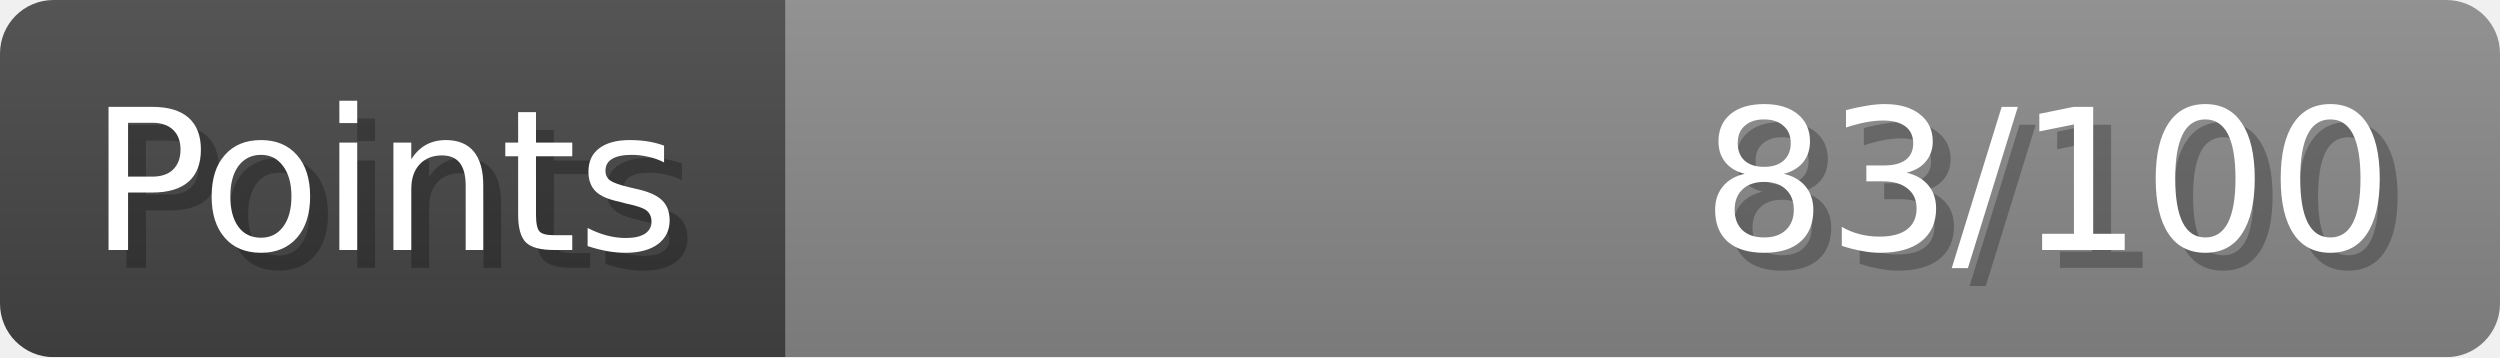
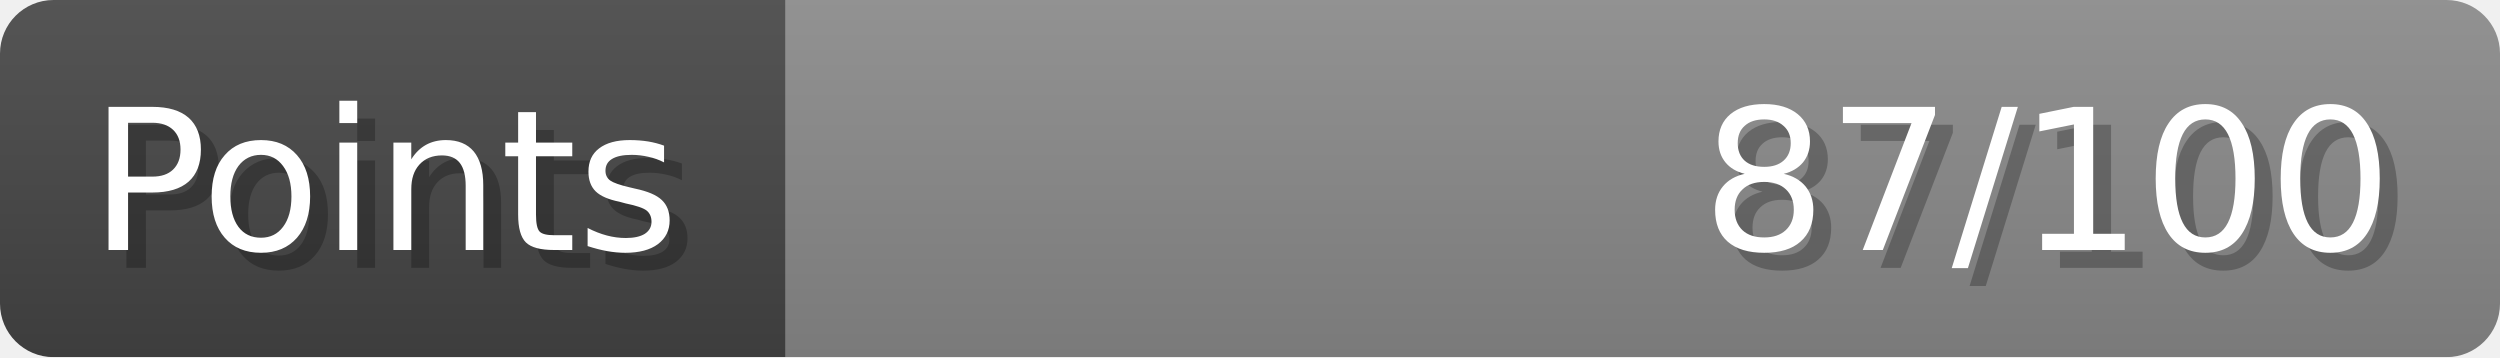
- <svg xmlns="http://www.w3.org/2000/svg" width="140px" height="20px" role="img" aria-label="Points: 83/100">
+ <svg xmlns="http://www.w3.org/2000/svg" width="140px" height="20px" role="img" aria-label="Points: 87/100">
  <linearGradient id="a" x2="0" y2="100%">
    <stop offset="0" stop-opacity=".1" stop-color="#EEE" />
    <stop offset="1" stop-opacity=".1" />
  </linearGradient>
  <mask id="m">
    <rect width="100%" height="100%" rx="3" fill="#FFF" />
  </mask>
  <g mask="url(#m)">
    <rect x="0" y="0" width="44" height="20" fill="#444" />
    <svg x="44" y="0" width="96" height="20">
      <rect width="100%" height="100%" fill="#888888" />
      <rect width="0%" height="100%" fill="#33CC11" transform="">
-         <animate attributeName="width" begin="0.5s" dur="600ms" from="0%" to="83%" repeatCount="1" fill="freeze" calcMode="spline" keyTimes="0; 1" keySplines="0.3, 0.61, 0.355, 1" />
+         <animate attributeName="width" begin="0.5s" dur="600ms" from="0%" to="87%" repeatCount="1" fill="freeze" calcMode="spline" keyTimes="0; 1" keySplines="0.3, 0.61, 0.355, 1" />
      </rect>
    </svg>
    <rect width="140" height="20" fill="url(#a)" />
  </g>
  <g aria-hidden="true" font-size="11" font-family="Verdana, DejaVu Sans, sans-serif" fill="#FFFFFF">
    <text x="6" y="15" fill="#000" opacity="0.25">Points</text>
    <text x="5" y="14">Points</text>
-     <text x="135" y="15" fill="#000" opacity="0.25" text-anchor="end">83/100</text>
-     <text x="134" y="14" text-anchor="end">83/100</text>
+     <text x="135" y="15" fill="#000" opacity="0.25" text-anchor="end">87/100</text>
+     <text x="134" y="14" text-anchor="end">87/100</text>
  </g>
</svg>
